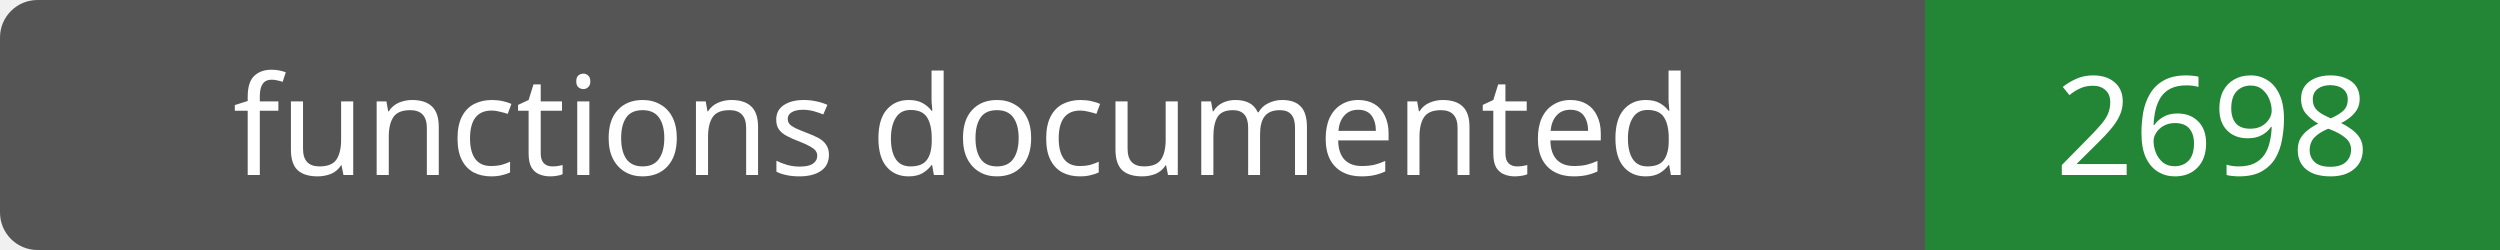
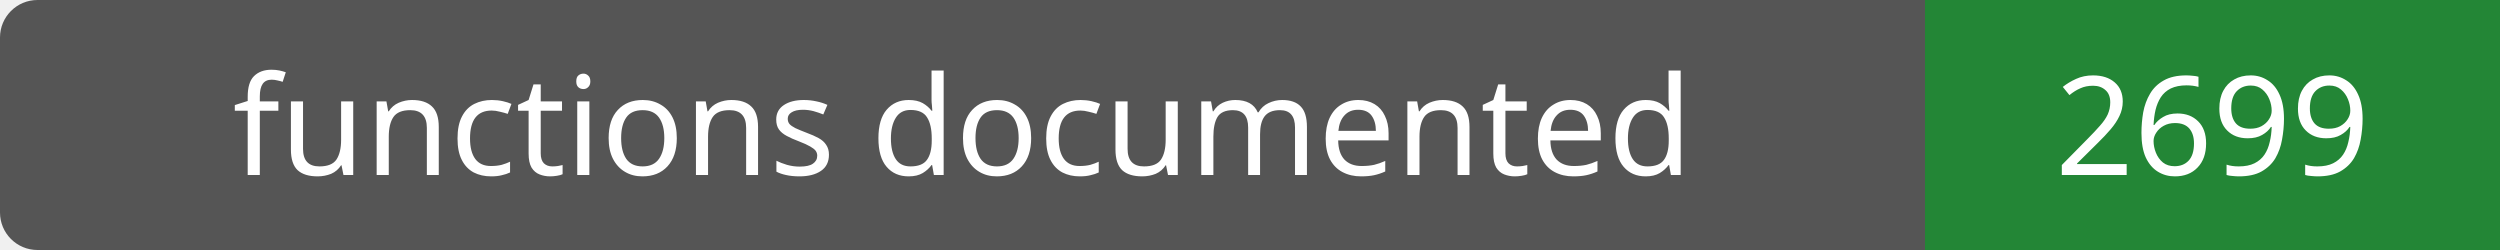
- <svg xmlns="http://www.w3.org/2000/svg" width="200" height="20" role="img" aria-label="functions documented: 2698">
+ <svg xmlns="http://www.w3.org/2000/svg" width="200" height="20" role="img" aria-label="functions documented: 2699">
  <rect width="200" height="20" rx="3" fill="#555" />
  <path fill="#238636" d="M154 0h46v20H154z" />
  <g fill="#fff" text-anchor="middle" font-family="Verdana,sans-serif" font-size="11">
    <text x="77.0" y="14">functions documented</text>
-     <text x="177.0" y="14">2698</text>
+     <text x="177.0" y="14">2699</text>
  </g>
</svg>
